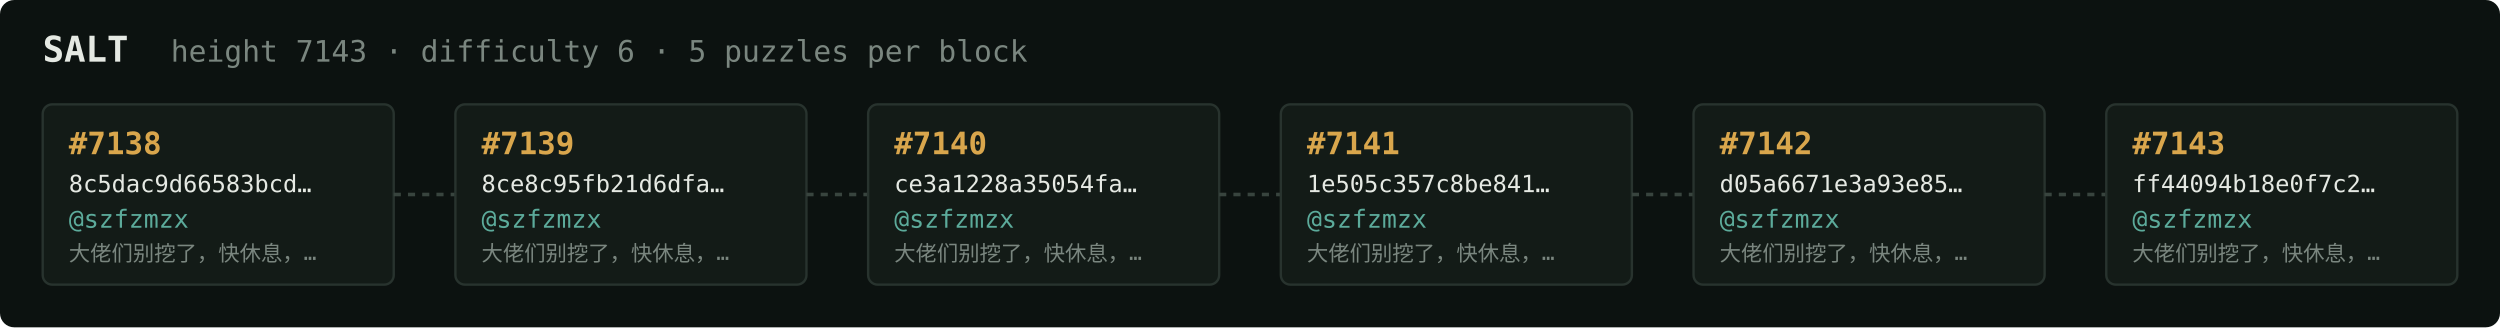
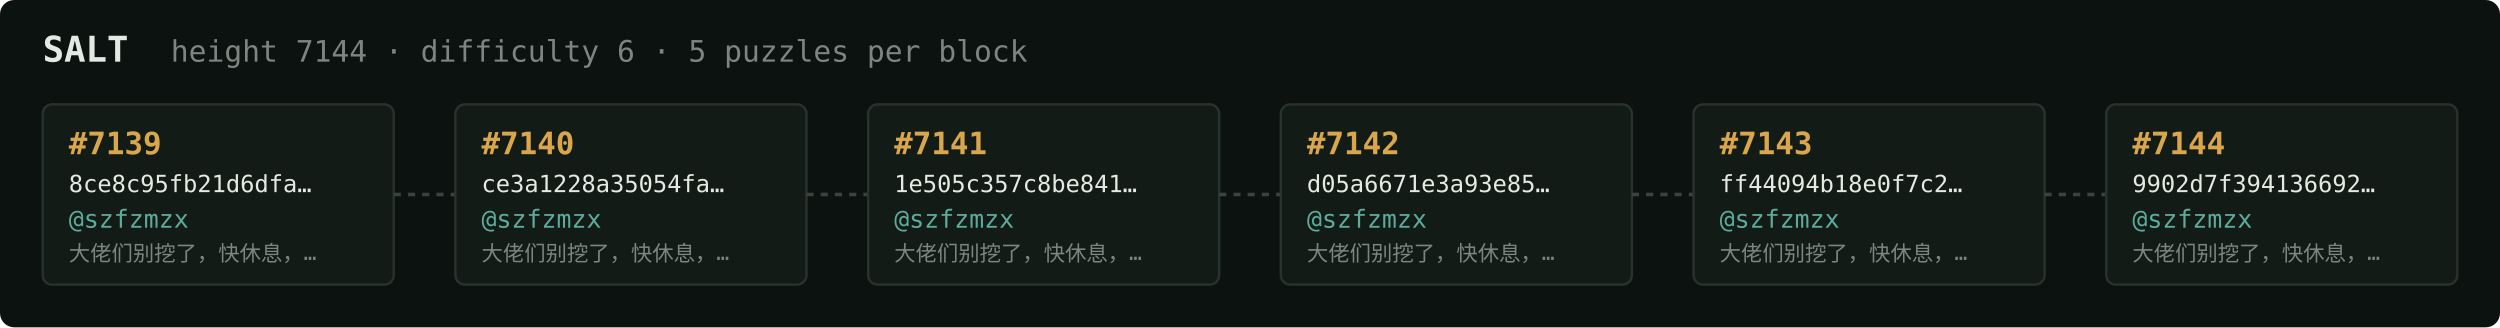
<svg xmlns="http://www.w3.org/2000/svg" width="1054" height="138" viewBox="0 0 1054 138" font-family="ui-monospace,SFMono-Regular,Menlo,monospace">
  <rect fill="#0c1210" width="1054" height="138" rx="6" />
  <text x="18" y="26" fill="#e5e9e3" font-size="15" font-weight="700">SALT</text>
-   <text x="72" y="26" fill="#7a867f" font-size="12.5">height 7143 · difficulty 6 · 5 puzzles per block</text>
+   <text x="72" y="26" fill="#7a867f" font-size="12.5">height 7144 · difficulty 6 · 5 puzzles per block</text>
  <rect x="18" y="44" width="148" height="76" rx="4" fill="#131b17" stroke="#28332e" stroke-width="1" />
-   <text x="29" y="65" fill="#d9a64c" font-size="13" font-weight="700">#7138</text>
-   <text x="29" y="81" fill="#e5e9e3" font-size="10">8c5dac9d66583bcd…</text>
+   <text x="29" y="65" fill="#d9a64c" font-size="13" font-weight="700">#7139</text>
+   <text x="29" y="81" fill="#e5e9e3" font-size="10">8ce8c95fb21d6dfa…</text>
  <text x="29" y="96" fill="#5cab9b" font-size="10.5">@szfzmzx</text>
  <text x="29" y="110" fill="#7a867f" font-size="9">大佬们别挖了，快休息，…</text>
  <line x1="166" y1="82.0" x2="192" y2="82.0" stroke="#38443e" stroke-width="1.5" stroke-dasharray="3 3" />
  <rect x="192" y="44" width="148" height="76" rx="4" fill="#131b17" stroke="#28332e" stroke-width="1" />
-   <text x="203" y="65" fill="#d9a64c" font-size="13" font-weight="700">#7139</text>
-   <text x="203" y="81" fill="#e5e9e3" font-size="10">8ce8c95fb21d6dfa…</text>
+   <text x="203" y="65" fill="#d9a64c" font-size="13" font-weight="700">#7140</text>
+   <text x="203" y="81" fill="#e5e9e3" font-size="10">ce3a1228a35054fa…</text>
  <text x="203" y="96" fill="#5cab9b" font-size="10.5">@szfzmzx</text>
  <text x="203" y="110" fill="#7a867f" font-size="9">大佬们别挖了，快休息，…</text>
  <line x1="340" y1="82.0" x2="366" y2="82.0" stroke="#38443e" stroke-width="1.5" stroke-dasharray="3 3" />
  <rect x="366" y="44" width="148" height="76" rx="4" fill="#131b17" stroke="#28332e" stroke-width="1" />
-   <text x="377" y="65" fill="#d9a64c" font-size="13" font-weight="700">#7140</text>
-   <text x="377" y="81" fill="#e5e9e3" font-size="10">ce3a1228a35054fa…</text>
+   <text x="377" y="65" fill="#d9a64c" font-size="13" font-weight="700">#7141</text>
+   <text x="377" y="81" fill="#e5e9e3" font-size="10">1e505c357c8be841…</text>
  <text x="377" y="96" fill="#5cab9b" font-size="10.5">@szfzmzx</text>
  <text x="377" y="110" fill="#7a867f" font-size="9">大佬们别挖了，快休息，…</text>
  <line x1="514" y1="82.0" x2="540" y2="82.0" stroke="#38443e" stroke-width="1.5" stroke-dasharray="3 3" />
  <rect x="540" y="44" width="148" height="76" rx="4" fill="#131b17" stroke="#28332e" stroke-width="1" />
-   <text x="551" y="65" fill="#d9a64c" font-size="13" font-weight="700">#7141</text>
-   <text x="551" y="81" fill="#e5e9e3" font-size="10">1e505c357c8be841…</text>
+   <text x="551" y="65" fill="#d9a64c" font-size="13" font-weight="700">#7142</text>
+   <text x="551" y="81" fill="#e5e9e3" font-size="10">d05a6671e3a93e85…</text>
  <text x="551" y="96" fill="#5cab9b" font-size="10.5">@szfzmzx</text>
  <text x="551" y="110" fill="#7a867f" font-size="9">大佬们别挖了，快休息，…</text>
  <line x1="688" y1="82.0" x2="714" y2="82.0" stroke="#38443e" stroke-width="1.5" stroke-dasharray="3 3" />
  <rect x="714" y="44" width="148" height="76" rx="4" fill="#131b17" stroke="#28332e" stroke-width="1" />
-   <text x="725" y="65" fill="#d9a64c" font-size="13" font-weight="700">#7142</text>
-   <text x="725" y="81" fill="#e5e9e3" font-size="10">d05a6671e3a93e85…</text>
+   <text x="725" y="65" fill="#d9a64c" font-size="13" font-weight="700">#7143</text>
+   <text x="725" y="81" fill="#e5e9e3" font-size="10">ff44094b18e0f7c2…</text>
  <text x="725" y="96" fill="#5cab9b" font-size="10.5">@szfzmzx</text>
  <text x="725" y="110" fill="#7a867f" font-size="9">大佬们别挖了，快休息，…</text>
  <line x1="862" y1="82.0" x2="888" y2="82.0" stroke="#38443e" stroke-width="1.5" stroke-dasharray="3 3" />
  <rect x="888" y="44" width="148" height="76" rx="4" fill="#131b17" stroke="#28332e" stroke-width="1" />
-   <text x="899" y="65" fill="#d9a64c" font-size="13" font-weight="700">#7143</text>
-   <text x="899" y="81" fill="#e5e9e3" font-size="10">ff44094b18e0f7c2…</text>
+   <text x="899" y="65" fill="#d9a64c" font-size="13" font-weight="700">#7144</text>
+   <text x="899" y="81" fill="#e5e9e3" font-size="10">9902d7f394136692…</text>
  <text x="899" y="96" fill="#5cab9b" font-size="10.5">@szfzmzx</text>
  <text x="899" y="110" fill="#7a867f" font-size="9">大佬们别挖了，快休息，…</text>
</svg>
